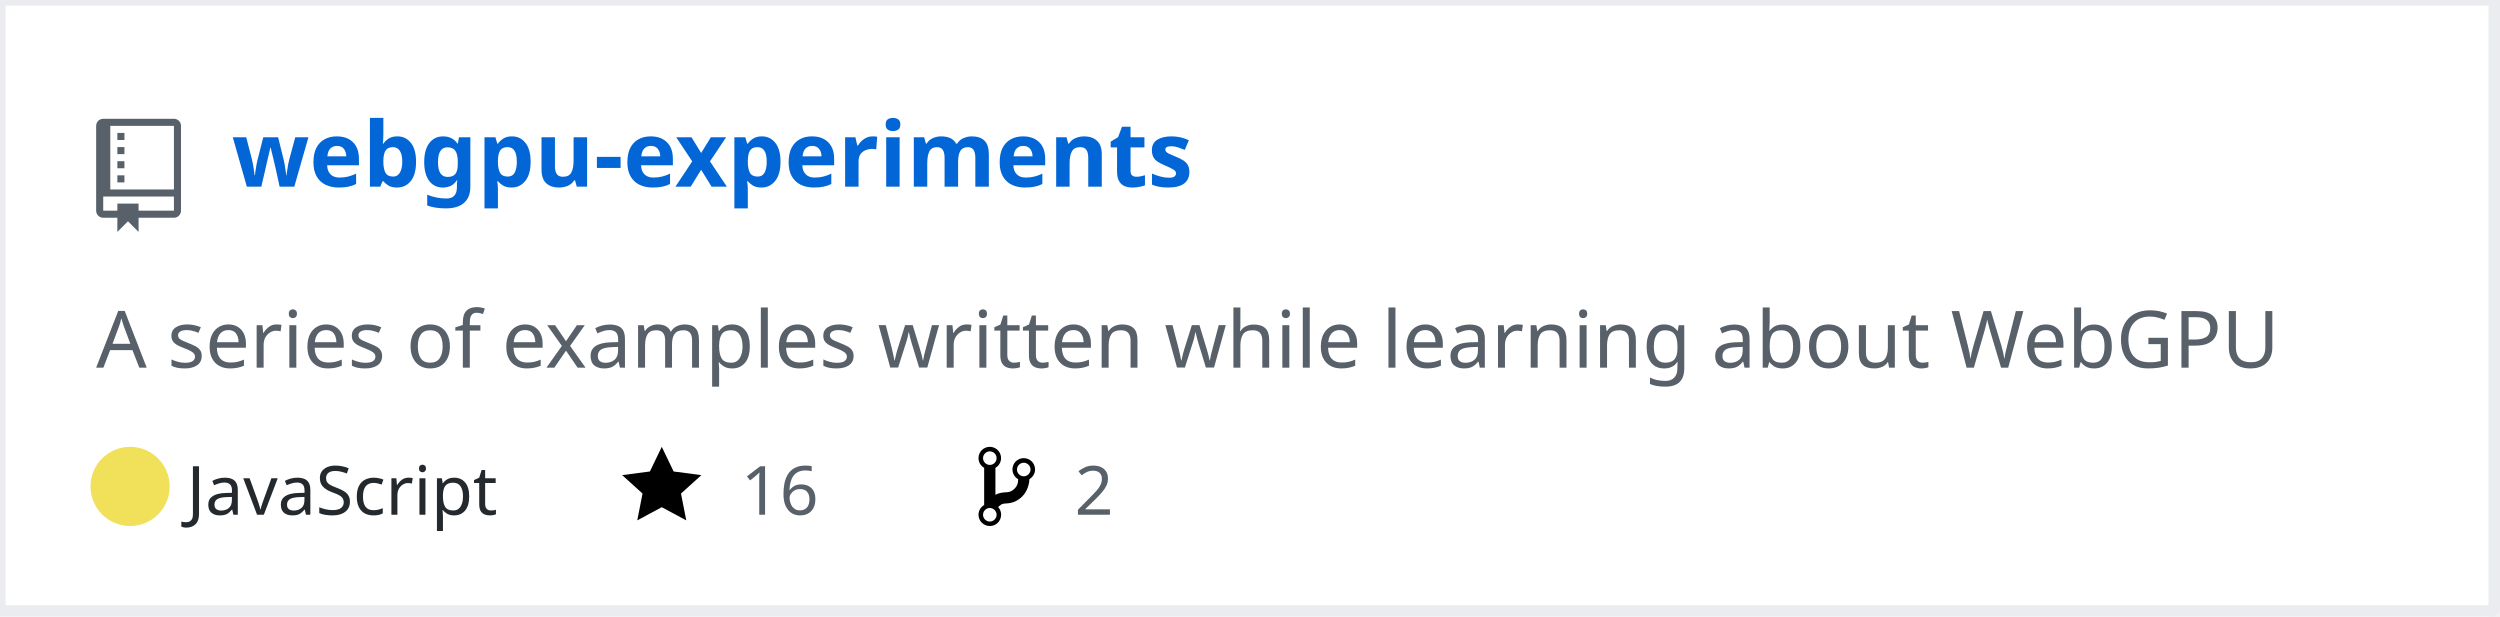
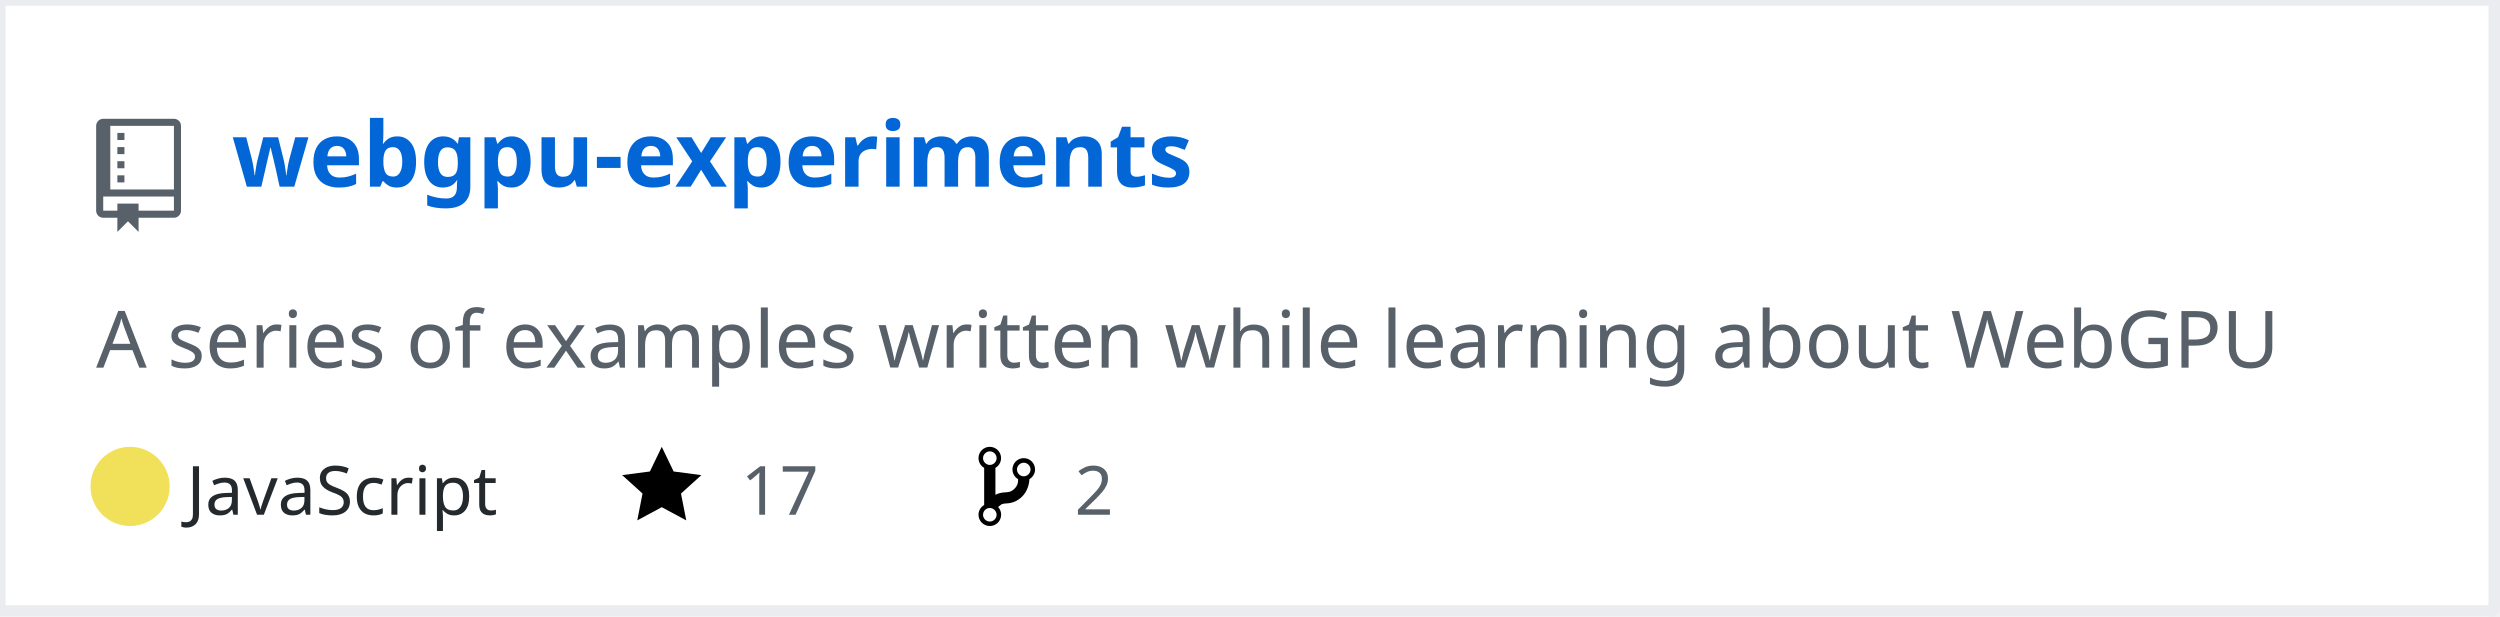
<svg xmlns="http://www.w3.org/2000/svg" width="442" height="109" version="1.2" baseProfile="tiny" data-reactroot="">
  <defs />
  <g fill="none" stroke="black" stroke-width="1" fill-rule="evenodd" stroke-linecap="square" stroke-linejoin="bevel">
    <g fill="#ffffff" fill-opacity="1" stroke="none" transform="matrix(1,0,0,1,0,0)">
      <rect x="0" y="0" width="440" height="109" />
    </g>
    <rect x="0" y="0" width="441" height="108" stroke="#eaecef" stroke-width="2" />
    <g fill="#586069" fill-opacity="1" stroke="none" transform="matrix(1.25,0,0,1.25,17,21)">
      <path vector-effect="none" fill-rule="evenodd" d="M4,9 L3,9 L3,8 L4,8 L4,9 M4,6 L3,6 L3,7 L4,7 L4,6 M4,4 L3,4 L3,5 L4,5 L4,4 M4,2 L3,2 L3,3 L4,3 L4,2 M12,1 L12,13 C12,13.55 11.55,14 11,14 L6,14 L6,16 L4.5,14.5 L3,16 L3,14 L1,14 C0.45,14 0,13.55 0,13 L0,1 C0,0.45 0.45,0 1,0 L11,0 C11.55,0 12,0.45 12,1 M11,11 L1,11 L1,13 L3,13 L3,12 L6,12 L6,13 L11,13 L11,11 M11,1 L2,1 L2,10 L11,10 L11,1" />
    </g>
    <g fill="#0366d6" fill-opacity="1" stroke="#0366d6" stroke-opacity="1" stroke-width="1" stroke-linecap="square" stroke-linejoin="bevel" transform="matrix(1,0,0,1,0,0)">
      <a target="" href="https://github.com/Twinklebear/webgpu-experiments">
        <text fill="#0366d6" fill-opacity="1" stroke="none" xml:space="preserve" x="41" y="33" font-family="sans-serif" font-size="16" font-weight="630" font-style="normal">webgpu-experiments</text>
      </a>
    </g>
    <g fill="#586069" fill-opacity="1" stroke="#586069" stroke-opacity="1" stroke-width="1" stroke-linecap="square" stroke-linejoin="bevel" transform="matrix(1,0,0,1,0,0)">
      <text fill="#586069" fill-opacity="1" stroke="none" xml:space="preserve" x="17" y="65" font-family="sans-serif" font-size="14" font-weight="400" font-style="normal">A series of examples written while learning about WebGPU </text>
    </g>
    <g fill="#24292e" fill-opacity="1" stroke="#24292e" stroke-opacity="1" stroke-width="1" stroke-linecap="square" stroke-linejoin="bevel" transform="matrix(1,0,0,1,0,0)">
      <text fill="#24292e" fill-opacity="1" stroke="none" xml:space="preserve" x="33" y="91" font-family="sans-serif" font-size="12" font-weight="400" font-style="normal">JavaScript</text>
    </g>
    <g fill="#000000" fill-opacity="1" stroke="none" transform="matrix(1,0,0,1,110,78)">
      <a target="" href="https://github.com/Twinklebear/webgpu-experiments/stargazers">
        <path vector-effect="none" fill-rule="evenodd" d="M14,6 L9.1,5.36 L7,1 L4.9,5.36 L0,6 L3.6,9.26 L2.67,14 L7,11.67 L11.33,14 L10.4,9.26 L14,6" />
      </a>
    </g>
    <g fill="#586069" fill-opacity="1" stroke="#586069" stroke-opacity="1" stroke-width="1" stroke-linecap="square" stroke-linejoin="bevel" transform="matrix(1,0,0,1,0,0)">
      <a target="" href="https://github.com/Twinklebear/webgpu-experiments/stargazers">
-         <text fill="#586069" fill-opacity="1" stroke="none" xml:space="preserve" x="131" y="91" font-family="sans-serif" font-size="12" font-weight="400" font-style="normal">16</text>
+         <text fill="#586069" fill-opacity="1" stroke="none" xml:space="preserve" x="131" y="91" font-family="sans-serif" font-size="12" font-weight="400" font-style="normal">17</text>
      </a>
    </g>
    <g fill="#000000" fill-opacity="1" stroke="none" transform="matrix(1,0,0,1,173,78)">
      <a target="" href="https://github.com/Twinklebear/webgpu-experiments/network/members">
        <path vector-effect="none" fill-rule="evenodd" d="M10,5 C10,3.89 9.11,3 8,3 C7.097,2.998 6.305,3.603 6.07,4.476 C5.836,5.348 6.217,6.269 7,6.72 L7,7.02 C6.98,7.54 6.77,8 6.37,8.4 C5.97,8.8 5.51,9.01 4.99,9.03 C4.16,9.05 3.51,9.19 2.99,9.48 L2.99,4.72 C3.773,4.269 4.154,3.348 3.92,2.476 C3.685,1.603 2.893,0.998 1.99,1 C0.88,1 0,1.89 0,3 C0.004,3.71 0.385,4.365 1,4.72 L1,11.28 C0.41,11.63 0,12.27 0,13 C0,14.11 0.89,15 2,15 C3.11,15 4,14.11 4,13 C4,12.47 3.8,12 3.47,11.64 C3.56,11.58 3.95,11.23 4.06,11.17 C4.31,11.06 4.62,11 5,11 C6.05,10.95 6.95,10.55 7.75,9.75 C8.55,8.95 8.95,7.77 9,6.73 L8.98,6.73 C9.59,6.37 10,5.73 10,5 M2,1.8 C2.66,1.8 3.2,2.35 3.2,3 C3.2,3.65 2.65,4.2 2,4.2 C1.35,4.2 0.8,3.65 0.8,3 C0.8,2.35 1.35,1.8 2,1.8 M2,14.21 C1.34,14.21 0.8,13.66 0.8,13.01 C0.8,12.36 1.35,11.81 2,11.81 C2.65,11.81 3.2,12.36 3.2,13.01 C3.2,13.66 2.65,14.21 2,14.21 M8,6.21 C7.34,6.21 6.8,5.66 6.8,5.01 C6.8,4.36 7.35,3.81 8,3.81 C8.65,3.81 9.2,4.36 9.2,5.01 C9.2,5.66 8.65,6.21 8,6.21 " />
      </a>
    </g>
    <g fill="#586069" fill-opacity="1" stroke="#586069" stroke-opacity="1" stroke-width="1" stroke-linecap="square" stroke-linejoin="bevel" transform="matrix(1,0,0,1,0,0)">
      <a target="" href="https://github.com/Twinklebear/webgpu-experiments/network/members">
        <text fill="" fill-opacity="1" stroke="none" xml:space="preserve" x="190" y="91" font-family="sans-serif" font-size="12" font-weight="400" font-style="normal">2</text>
      </a>
    </g>
    <circle cx="23" cy="86" r="7" stroke="none" fill="#f1e05a" />
  </g>
</svg>
